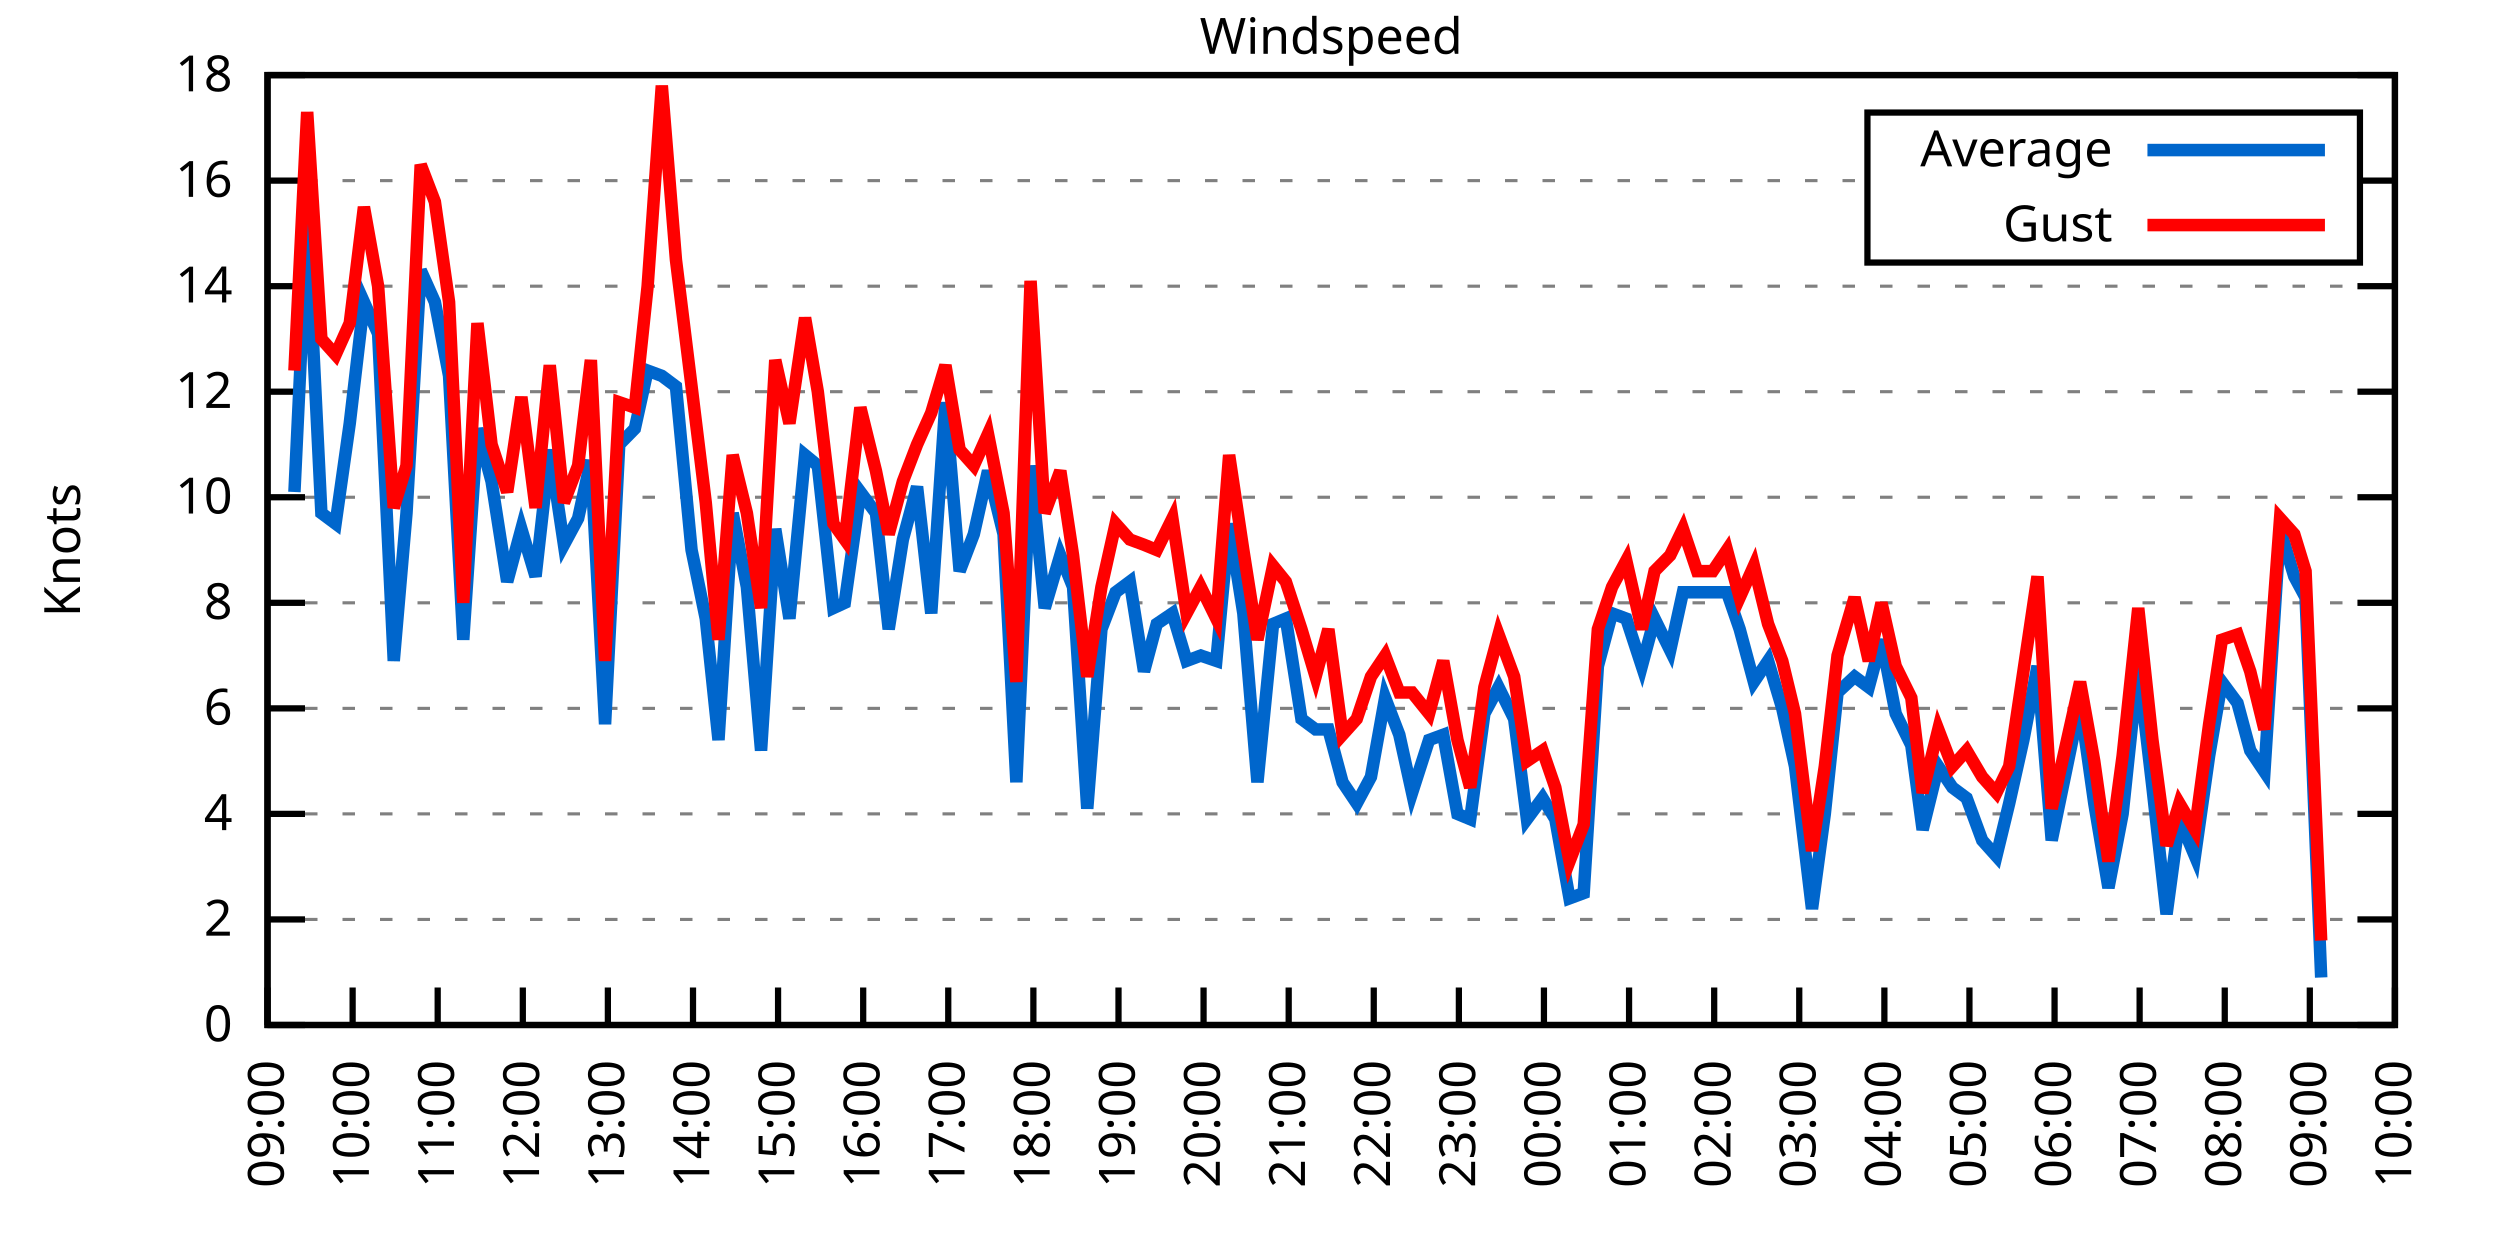
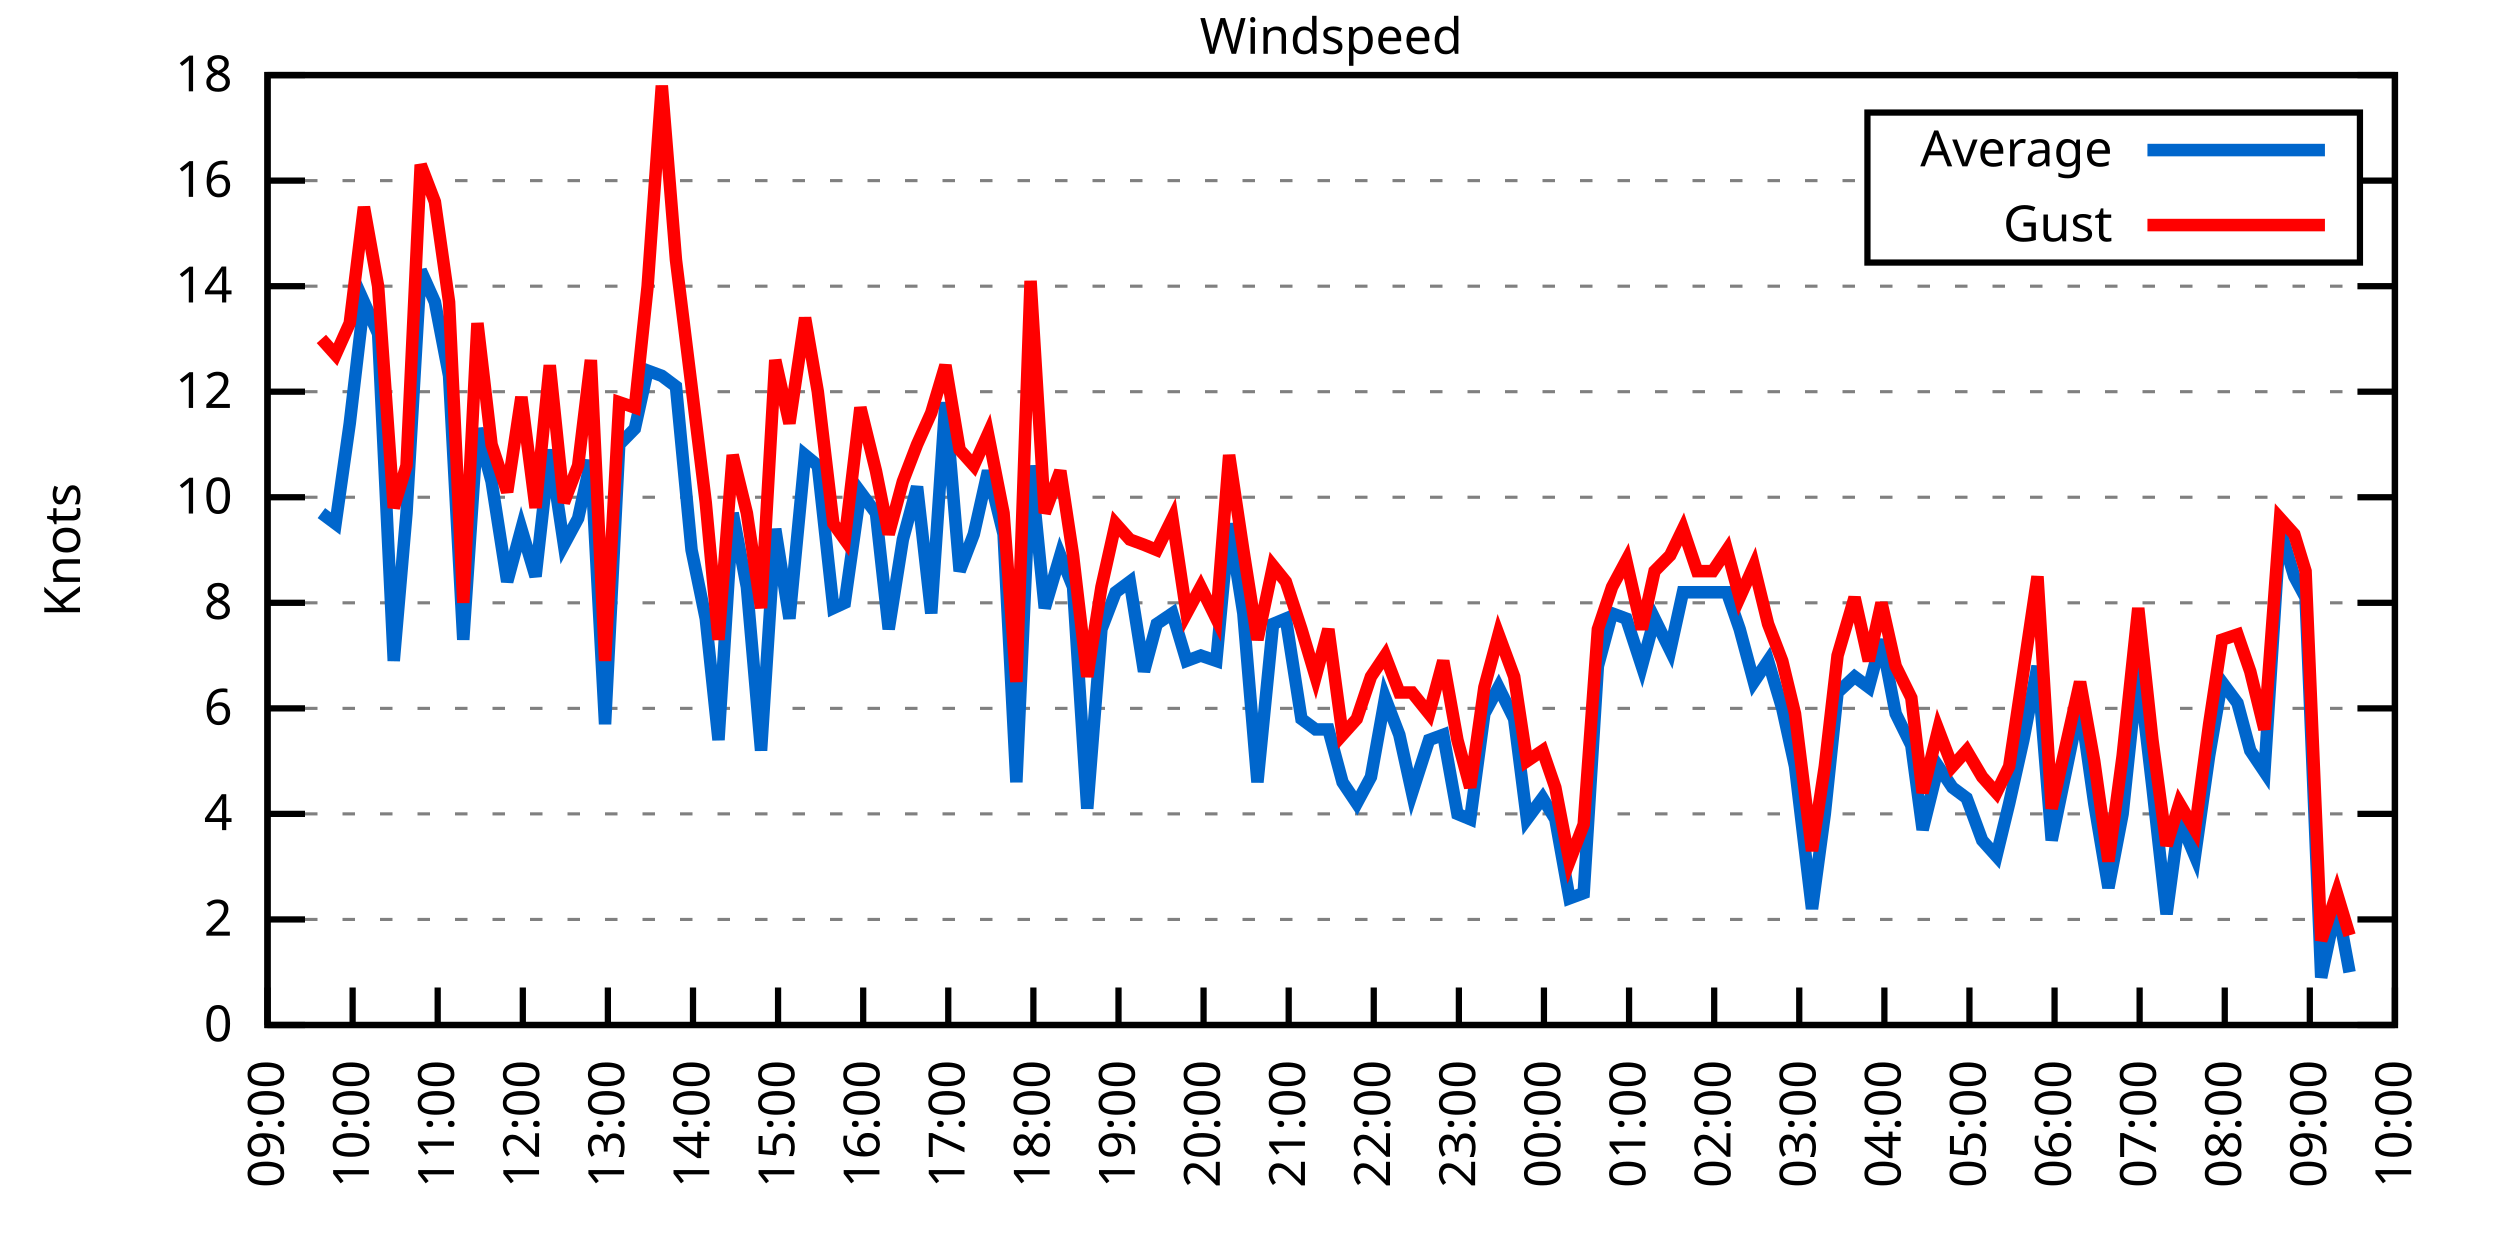
<svg xmlns="http://www.w3.org/2000/svg" xmlns:xlink="http://www.w3.org/1999/xlink" width="400" height="200" viewBox="0 0 400 200">
  <g id="gnuplot_canvas">
    <rect x="0" y="0" width="400" height="200" fill="none" />
    <defs>
      <circle id="gpDot" r="0.5" stroke-width="0.5" stroke="currentColor" />
      <path id="gpPt0" stroke-width="0.333" stroke="currentColor" d="M-1,0 h2 M0,-1 v2" />
      <path id="gpPt1" stroke-width="0.333" stroke="currentColor" d="M-1,-1 L1,1 M1,-1 L-1,1" />
      <path id="gpPt2" stroke-width="0.333" stroke="currentColor" d="M-1,0 L1,0 M0,-1 L0,1 M-1,-1 L1,1 M-1,1 L1,-1" />
      <rect id="gpPt3" stroke-width="0.333" stroke="currentColor" x="-1" y="-1" width="2" height="2" />
      <rect id="gpPt4" stroke-width="0.333" stroke="currentColor" fill="currentColor" x="-1" y="-1" width="2" height="2" />
      <circle id="gpPt5" stroke-width="0.333" stroke="currentColor" cx="0" cy="0" r="1" />
      <use xlink:href="#gpPt5" id="gpPt6" fill="currentColor" stroke="none" />
      <path id="gpPt7" stroke-width="0.333" stroke="currentColor" d="M0,-1.33 L-1.33,0.67 L1.33,0.67 z" />
      <use xlink:href="#gpPt7" id="gpPt8" fill="currentColor" stroke="none" />
      <use xlink:href="#gpPt7" id="gpPt9" stroke="currentColor" transform="rotate(180)" />
      <use xlink:href="#gpPt9" id="gpPt10" fill="currentColor" stroke="none" />
      <use xlink:href="#gpPt3" id="gpPt11" stroke="currentColor" transform="rotate(45)" />
      <use xlink:href="#gpPt11" id="gpPt12" fill="currentColor" stroke="none" />
      <path id="gpPt13" stroke-width="0.333" stroke="currentColor" d="M0,1.330 L1.265,0.411 L0.782,-1.067 L-0.782,-1.076 L-1.265,0.411 z" />
      <use xlink:href="#gpPt13" id="gpPt14" fill="currentColor" stroke="none" />
      <filter id="textbox" filterUnits="objectBoundingBox" x="0" y="0" height="1" width="1">
        <feFlood flood-color="white" flood-opacity="1" result="bgnd" />
        <feComposite in="SourceGraphic" in2="bgnd" operator="atop" />
      </filter>
      <filter id="greybox" filterUnits="objectBoundingBox" x="0" y="0" height="1" width="1">
        <feFlood flood-color="lightgrey" flood-opacity="1" result="grey" />
        <feComposite in="SourceGraphic" in2="grey" operator="atop" />
      </filter>
    </defs>
    <g fill="none" color="white" stroke="currentColor" stroke-width="1.00" stroke-linecap="butt" stroke-linejoin="miter">
</g>
    <g fill="none" color="black" stroke="currentColor" stroke-width="1.00" stroke-linecap="butt" stroke-linejoin="miter">
      <g stroke="none" shape-rendering="crispEdges">
        <polygon fill="rgb(255, 255, 255)" points="42.80,164.00 383.18,164.00 383.18,12.02 42.80,12.02 " />
      </g>
    </g>
    <g fill="none" color="black" stroke="currentColor" stroke-width="1.00" stroke-linecap="butt" stroke-linejoin="miter">
</g>
    <g fill="none" color="black" stroke="black" stroke-width="0.50" stroke-linecap="butt" stroke-linejoin="miter">
</g>
    <g fill="none" color="gray" stroke="currentColor" stroke-width="0.50" stroke-linecap="butt" stroke-linejoin="miter">
      <path stroke="gray" stroke-dasharray="2,4" class="gridline" d="M42.80,164.00 L383.19,164.00  " />
    </g>
    <g fill="none" color="gray" stroke="gray" stroke-width="1.00" stroke-linecap="butt" stroke-linejoin="miter">
</g>
    <g fill="none" color="black" stroke="currentColor" stroke-width="1.00" stroke-linecap="butt" stroke-linejoin="miter">
      <path stroke="black" d="M42.80,164.00 L48.80,164.00 M383.19,164.00 L377.19,164.00  " />
      <g transform="translate(37.20,166.60)" stroke="none" fill="black" font-family="Sans" font-size="8.00" text-anchor="end">
        <text>
          <tspan font-family="Sans"> 0</tspan>
        </text>
      </g>
    </g>
    <g fill="none" color="black" stroke="currentColor" stroke-width="1.00" stroke-linecap="butt" stroke-linejoin="miter">
</g>
    <g fill="none" color="black" stroke="black" stroke-width="0.50" stroke-linecap="butt" stroke-linejoin="miter">
</g>
    <g fill="none" color="gray" stroke="currentColor" stroke-width="0.50" stroke-linecap="butt" stroke-linejoin="miter">
      <path stroke="gray" stroke-dasharray="2,4" class="gridline" d="M42.80,147.11 L383.19,147.11  " />
    </g>
    <g fill="none" color="gray" stroke="gray" stroke-width="1.00" stroke-linecap="butt" stroke-linejoin="miter">
</g>
    <g fill="none" color="black" stroke="currentColor" stroke-width="1.00" stroke-linecap="butt" stroke-linejoin="miter">
      <path stroke="black" d="M42.80,147.11 L48.80,147.11 M383.19,147.11 L377.19,147.11  " />
      <g transform="translate(37.20,149.71)" stroke="none" fill="black" font-family="Sans" font-size="8.00" text-anchor="end">
        <text>
          <tspan font-family="Sans"> 2</tspan>
        </text>
      </g>
    </g>
    <g fill="none" color="black" stroke="currentColor" stroke-width="1.00" stroke-linecap="butt" stroke-linejoin="miter">
</g>
    <g fill="none" color="black" stroke="black" stroke-width="0.50" stroke-linecap="butt" stroke-linejoin="miter">
</g>
    <g fill="none" color="gray" stroke="currentColor" stroke-width="0.50" stroke-linecap="butt" stroke-linejoin="miter">
      <path stroke="gray" stroke-dasharray="2,4" class="gridline" d="M42.80,130.22 L383.19,130.22  " />
    </g>
    <g fill="none" color="gray" stroke="gray" stroke-width="1.00" stroke-linecap="butt" stroke-linejoin="miter">
</g>
    <g fill="none" color="black" stroke="currentColor" stroke-width="1.00" stroke-linecap="butt" stroke-linejoin="miter">
      <path stroke="black" d="M42.80,130.22 L48.80,130.22 M383.19,130.22 L377.19,130.22  " />
      <g transform="translate(37.20,132.82)" stroke="none" fill="black" font-family="Sans" font-size="8.00" text-anchor="end">
        <text>
          <tspan font-family="Sans"> 4</tspan>
        </text>
      </g>
    </g>
    <g fill="none" color="black" stroke="currentColor" stroke-width="1.00" stroke-linecap="butt" stroke-linejoin="miter">
</g>
    <g fill="none" color="black" stroke="black" stroke-width="0.50" stroke-linecap="butt" stroke-linejoin="miter">
</g>
    <g fill="none" color="gray" stroke="currentColor" stroke-width="0.50" stroke-linecap="butt" stroke-linejoin="miter">
      <path stroke="gray" stroke-dasharray="2,4" class="gridline" d="M42.80,113.34 L383.19,113.34  " />
    </g>
    <g fill="none" color="gray" stroke="gray" stroke-width="1.00" stroke-linecap="butt" stroke-linejoin="miter">
</g>
    <g fill="none" color="black" stroke="currentColor" stroke-width="1.00" stroke-linecap="butt" stroke-linejoin="miter">
      <path stroke="black" d="M42.80,113.34 L48.80,113.34 M383.19,113.34 L377.19,113.34  " />
      <g transform="translate(37.20,115.94)" stroke="none" fill="black" font-family="Sans" font-size="8.00" text-anchor="end">
        <text>
          <tspan font-family="Sans"> 6</tspan>
        </text>
      </g>
    </g>
    <g fill="none" color="black" stroke="currentColor" stroke-width="1.00" stroke-linecap="butt" stroke-linejoin="miter">
</g>
    <g fill="none" color="black" stroke="black" stroke-width="0.50" stroke-linecap="butt" stroke-linejoin="miter">
</g>
    <g fill="none" color="gray" stroke="currentColor" stroke-width="0.50" stroke-linecap="butt" stroke-linejoin="miter">
      <path stroke="gray" stroke-dasharray="2,4" class="gridline" d="M42.80,96.45 L383.19,96.45  " />
    </g>
    <g fill="none" color="gray" stroke="gray" stroke-width="1.00" stroke-linecap="butt" stroke-linejoin="miter">
</g>
    <g fill="none" color="black" stroke="currentColor" stroke-width="1.00" stroke-linecap="butt" stroke-linejoin="miter">
      <path stroke="black" d="M42.80,96.45 L48.80,96.45 M383.19,96.45 L377.19,96.45  " />
      <g transform="translate(37.20,99.05)" stroke="none" fill="black" font-family="Sans" font-size="8.00" text-anchor="end">
        <text>
          <tspan font-family="Sans"> 8</tspan>
        </text>
      </g>
    </g>
    <g fill="none" color="black" stroke="currentColor" stroke-width="1.00" stroke-linecap="butt" stroke-linejoin="miter">
</g>
    <g fill="none" color="black" stroke="black" stroke-width="0.50" stroke-linecap="butt" stroke-linejoin="miter">
</g>
    <g fill="none" color="gray" stroke="currentColor" stroke-width="0.50" stroke-linecap="butt" stroke-linejoin="miter">
      <path stroke="gray" stroke-dasharray="2,4" class="gridline" d="M42.80,79.56 L383.19,79.56  " />
    </g>
    <g fill="none" color="gray" stroke="gray" stroke-width="1.00" stroke-linecap="butt" stroke-linejoin="miter">
</g>
    <g fill="none" color="black" stroke="currentColor" stroke-width="1.00" stroke-linecap="butt" stroke-linejoin="miter">
      <path stroke="black" d="M42.80,79.56 L48.80,79.56 M383.19,79.56 L377.19,79.56  " />
      <g transform="translate(37.20,82.16)" stroke="none" fill="black" font-family="Sans" font-size="8.00" text-anchor="end">
        <text>
          <tspan font-family="Sans"> 10</tspan>
        </text>
      </g>
    </g>
    <g fill="none" color="black" stroke="currentColor" stroke-width="1.00" stroke-linecap="butt" stroke-linejoin="miter">
</g>
    <g fill="none" color="black" stroke="black" stroke-width="0.50" stroke-linecap="butt" stroke-linejoin="miter">
</g>
    <g fill="none" color="gray" stroke="currentColor" stroke-width="0.50" stroke-linecap="butt" stroke-linejoin="miter">
      <path stroke="gray" stroke-dasharray="2,4" class="gridline" d="M42.80,62.67 L383.19,62.67  " />
    </g>
    <g fill="none" color="gray" stroke="gray" stroke-width="1.00" stroke-linecap="butt" stroke-linejoin="miter">
</g>
    <g fill="none" color="black" stroke="currentColor" stroke-width="1.00" stroke-linecap="butt" stroke-linejoin="miter">
      <path stroke="black" d="M42.80,62.67 L48.80,62.67 M383.19,62.67 L377.19,62.67  " />
      <g transform="translate(37.20,65.27)" stroke="none" fill="black" font-family="Sans" font-size="8.00" text-anchor="end">
        <text>
          <tspan font-family="Sans"> 12</tspan>
        </text>
      </g>
    </g>
    <g fill="none" color="black" stroke="currentColor" stroke-width="1.00" stroke-linecap="butt" stroke-linejoin="miter">
</g>
    <g fill="none" color="black" stroke="black" stroke-width="0.50" stroke-linecap="butt" stroke-linejoin="miter">
</g>
    <g fill="none" color="gray" stroke="currentColor" stroke-width="0.50" stroke-linecap="butt" stroke-linejoin="miter">
      <path stroke="gray" stroke-dasharray="2,4" class="gridline" d="M42.80,45.79 L383.19,45.79  " />
    </g>
    <g fill="none" color="gray" stroke="gray" stroke-width="1.00" stroke-linecap="butt" stroke-linejoin="miter">
</g>
    <g fill="none" color="black" stroke="currentColor" stroke-width="1.00" stroke-linecap="butt" stroke-linejoin="miter">
      <path stroke="black" d="M42.80,45.79 L48.80,45.79 M383.19,45.79 L377.19,45.79  " />
      <g transform="translate(37.20,48.39)" stroke="none" fill="black" font-family="Sans" font-size="8.00" text-anchor="end">
        <text>
          <tspan font-family="Sans"> 14</tspan>
        </text>
      </g>
    </g>
    <g fill="none" color="black" stroke="currentColor" stroke-width="1.00" stroke-linecap="butt" stroke-linejoin="miter">
</g>
    <g fill="none" color="black" stroke="black" stroke-width="0.50" stroke-linecap="butt" stroke-linejoin="miter">
</g>
    <g fill="none" color="gray" stroke="currentColor" stroke-width="0.50" stroke-linecap="butt" stroke-linejoin="miter">
      <path stroke="gray" stroke-dasharray="2,4" class="gridline" d="M42.80,28.90 L298.79,28.90 M377.59,28.90 L383.19,28.90  " />
    </g>
    <g fill="none" color="gray" stroke="gray" stroke-width="1.00" stroke-linecap="butt" stroke-linejoin="miter">
</g>
    <g fill="none" color="black" stroke="currentColor" stroke-width="1.00" stroke-linecap="butt" stroke-linejoin="miter">
      <path stroke="black" d="M42.80,28.90 L48.80,28.90 M383.19,28.90 L377.19,28.90  " />
      <g transform="translate(37.20,31.50)" stroke="none" fill="black" font-family="Sans" font-size="8.00" text-anchor="end">
        <text>
          <tspan font-family="Sans"> 16</tspan>
        </text>
      </g>
    </g>
    <g fill="none" color="black" stroke="currentColor" stroke-width="1.00" stroke-linecap="butt" stroke-linejoin="miter">
</g>
    <g fill="none" color="black" stroke="black" stroke-width="0.50" stroke-linecap="butt" stroke-linejoin="miter">
</g>
    <g fill="none" color="gray" stroke="currentColor" stroke-width="0.50" stroke-linecap="butt" stroke-linejoin="miter">
      <path stroke="gray" stroke-dasharray="2,4" class="gridline" d="M42.80,12.01 L383.19,12.01  " />
    </g>
    <g fill="none" color="gray" stroke="gray" stroke-width="1.00" stroke-linecap="butt" stroke-linejoin="miter">
</g>
    <g fill="none" color="black" stroke="currentColor" stroke-width="1.00" stroke-linecap="butt" stroke-linejoin="miter">
      <path stroke="black" d="M42.80,12.01 L48.80,12.01 M383.19,12.01 L377.19,12.01  " />
      <g transform="translate(37.20,14.61)" stroke="none" fill="black" font-family="Sans" font-size="8.00" text-anchor="end">
        <text>
          <tspan font-family="Sans"> 18</tspan>
        </text>
      </g>
    </g>
    <g fill="none" color="black" stroke="currentColor" stroke-width="1.00" stroke-linecap="butt" stroke-linejoin="miter">
      <path stroke="black" d="M42.80,164.00 L42.80,158.00  " />
      <g transform="translate(45.40,169.60) rotate(270.00)" stroke="none" fill="black" font-family="Sans" font-size="8.00" text-anchor="end">
        <text>
          <tspan font-family="Sans">09:00</tspan>
        </text>
      </g>
    </g>
    <g fill="none" color="black" stroke="currentColor" stroke-width="1.00" stroke-linecap="butt" stroke-linejoin="miter">
      <path stroke="black" d="M56.42,164.00 L56.42,158.00  " />
      <g transform="translate(59.02,169.60) rotate(270.00)" stroke="none" fill="black" font-family="Sans" font-size="8.00" text-anchor="end">
        <text>
          <tspan font-family="Sans">10:00</tspan>
        </text>
      </g>
    </g>
    <g fill="none" color="black" stroke="currentColor" stroke-width="1.00" stroke-linecap="butt" stroke-linejoin="miter">
      <path stroke="black" d="M70.03,164.00 L70.03,158.00  " />
      <g transform="translate(72.63,169.60) rotate(270.00)" stroke="none" fill="black" font-family="Sans" font-size="8.00" text-anchor="end">
        <text>
          <tspan font-family="Sans">11:00</tspan>
        </text>
      </g>
    </g>
    <g fill="none" color="black" stroke="currentColor" stroke-width="1.00" stroke-linecap="butt" stroke-linejoin="miter">
      <path stroke="black" d="M83.65,164.00 L83.65,158.00  " />
      <g transform="translate(86.25,169.60) rotate(270.00)" stroke="none" fill="black" font-family="Sans" font-size="8.00" text-anchor="end">
        <text>
          <tspan font-family="Sans">12:00</tspan>
        </text>
      </g>
    </g>
    <g fill="none" color="black" stroke="currentColor" stroke-width="1.00" stroke-linecap="butt" stroke-linejoin="miter">
      <path stroke="black" d="M97.26,164.00 L97.26,158.00  " />
      <g transform="translate(99.86,169.60) rotate(270.00)" stroke="none" fill="black" font-family="Sans" font-size="8.00" text-anchor="end">
        <text>
          <tspan font-family="Sans">13:00</tspan>
        </text>
      </g>
    </g>
    <g fill="none" color="black" stroke="currentColor" stroke-width="1.00" stroke-linecap="butt" stroke-linejoin="miter">
      <path stroke="black" d="M110.88,164.00 L110.88,158.00  " />
      <g transform="translate(113.48,169.60) rotate(270.00)" stroke="none" fill="black" font-family="Sans" font-size="8.00" text-anchor="end">
        <text>
          <tspan font-family="Sans">14:00</tspan>
        </text>
      </g>
    </g>
    <g fill="none" color="black" stroke="currentColor" stroke-width="1.00" stroke-linecap="butt" stroke-linejoin="miter">
      <path stroke="black" d="M124.49,164.00 L124.49,158.00  " />
      <g transform="translate(127.09,169.60) rotate(270.00)" stroke="none" fill="black" font-family="Sans" font-size="8.00" text-anchor="end">
        <text>
          <tspan font-family="Sans">15:00</tspan>
        </text>
      </g>
    </g>
    <g fill="none" color="black" stroke="currentColor" stroke-width="1.00" stroke-linecap="butt" stroke-linejoin="miter">
      <path stroke="black" d="M138.11,164.00 L138.11,158.00  " />
      <g transform="translate(140.71,169.60) rotate(270.00)" stroke="none" fill="black" font-family="Sans" font-size="8.00" text-anchor="end">
        <text>
          <tspan font-family="Sans">16:00</tspan>
        </text>
      </g>
    </g>
    <g fill="none" color="black" stroke="currentColor" stroke-width="1.00" stroke-linecap="butt" stroke-linejoin="miter">
      <path stroke="black" d="M151.72,164.00 L151.72,158.00  " />
      <g transform="translate(154.32,169.60) rotate(270.00)" stroke="none" fill="black" font-family="Sans" font-size="8.00" text-anchor="end">
        <text>
          <tspan font-family="Sans">17:00</tspan>
        </text>
      </g>
    </g>
    <g fill="none" color="black" stroke="currentColor" stroke-width="1.00" stroke-linecap="butt" stroke-linejoin="miter">
      <path stroke="black" d="M165.34,164.00 L165.34,158.00  " />
      <g transform="translate(167.94,169.60) rotate(270.00)" stroke="none" fill="black" font-family="Sans" font-size="8.00" text-anchor="end">
        <text>
          <tspan font-family="Sans">18:00</tspan>
        </text>
      </g>
    </g>
    <g fill="none" color="black" stroke="currentColor" stroke-width="1.00" stroke-linecap="butt" stroke-linejoin="miter">
      <path stroke="black" d="M178.96,164.00 L178.96,158.00  " />
      <g transform="translate(181.56,169.60) rotate(270.00)" stroke="none" fill="black" font-family="Sans" font-size="8.00" text-anchor="end">
        <text>
          <tspan font-family="Sans">19:00</tspan>
        </text>
      </g>
    </g>
    <g fill="none" color="black" stroke="currentColor" stroke-width="1.00" stroke-linecap="butt" stroke-linejoin="miter">
      <path stroke="black" d="M192.57,164.00 L192.57,158.00  " />
      <g transform="translate(195.17,169.60) rotate(270.00)" stroke="none" fill="black" font-family="Sans" font-size="8.00" text-anchor="end">
        <text>
          <tspan font-family="Sans">20:00</tspan>
        </text>
      </g>
    </g>
    <g fill="none" color="black" stroke="currentColor" stroke-width="1.00" stroke-linecap="butt" stroke-linejoin="miter">
      <path stroke="black" d="M206.19,164.00 L206.19,158.00  " />
      <g transform="translate(208.79,169.60) rotate(270.00)" stroke="none" fill="black" font-family="Sans" font-size="8.00" text-anchor="end">
        <text>
          <tspan font-family="Sans">21:00</tspan>
        </text>
      </g>
    </g>
    <g fill="none" color="black" stroke="currentColor" stroke-width="1.00" stroke-linecap="butt" stroke-linejoin="miter">
      <path stroke="black" d="M219.80,164.00 L219.80,158.00  " />
      <g transform="translate(222.40,169.60) rotate(270.00)" stroke="none" fill="black" font-family="Sans" font-size="8.00" text-anchor="end">
        <text>
          <tspan font-family="Sans">22:00</tspan>
        </text>
      </g>
    </g>
    <g fill="none" color="black" stroke="currentColor" stroke-width="1.00" stroke-linecap="butt" stroke-linejoin="miter">
      <path stroke="black" d="M233.42,164.00 L233.42,158.00  " />
      <g transform="translate(236.02,169.60) rotate(270.00)" stroke="none" fill="black" font-family="Sans" font-size="8.00" text-anchor="end">
        <text>
          <tspan font-family="Sans">23:00</tspan>
        </text>
      </g>
    </g>
    <g fill="none" color="black" stroke="currentColor" stroke-width="1.00" stroke-linecap="butt" stroke-linejoin="miter">
      <path stroke="black" d="M247.03,164.00 L247.03,158.00  " />
      <g transform="translate(249.63,169.60) rotate(270.00)" stroke="none" fill="black" font-family="Sans" font-size="8.00" text-anchor="end">
        <text>
          <tspan font-family="Sans">00:00</tspan>
        </text>
      </g>
    </g>
    <g fill="none" color="black" stroke="currentColor" stroke-width="1.00" stroke-linecap="butt" stroke-linejoin="miter">
      <path stroke="black" d="M260.65,164.00 L260.65,158.00  " />
      <g transform="translate(263.25,169.60) rotate(270.00)" stroke="none" fill="black" font-family="Sans" font-size="8.00" text-anchor="end">
        <text>
          <tspan font-family="Sans">01:00</tspan>
        </text>
      </g>
    </g>
    <g fill="none" color="black" stroke="currentColor" stroke-width="1.00" stroke-linecap="butt" stroke-linejoin="miter">
      <path stroke="black" d="M274.27,164.00 L274.27,158.00  " />
      <g transform="translate(276.87,169.60) rotate(270.00)" stroke="none" fill="black" font-family="Sans" font-size="8.00" text-anchor="end">
        <text>
          <tspan font-family="Sans">02:00</tspan>
        </text>
      </g>
    </g>
    <g fill="none" color="black" stroke="currentColor" stroke-width="1.00" stroke-linecap="butt" stroke-linejoin="miter">
      <path stroke="black" d="M287.88,164.00 L287.88,158.00  " />
      <g transform="translate(290.48,169.60) rotate(270.00)" stroke="none" fill="black" font-family="Sans" font-size="8.00" text-anchor="end">
        <text>
          <tspan font-family="Sans">03:00</tspan>
        </text>
      </g>
    </g>
    <g fill="none" color="black" stroke="currentColor" stroke-width="1.00" stroke-linecap="butt" stroke-linejoin="miter">
      <path stroke="black" d="M301.50,164.00 L301.50,158.00  " />
      <g transform="translate(304.10,169.60) rotate(270.00)" stroke="none" fill="black" font-family="Sans" font-size="8.00" text-anchor="end">
        <text>
          <tspan font-family="Sans">04:00</tspan>
        </text>
      </g>
    </g>
    <g fill="none" color="black" stroke="currentColor" stroke-width="1.00" stroke-linecap="butt" stroke-linejoin="miter">
      <path stroke="black" d="M315.11,164.00 L315.11,158.00  " />
      <g transform="translate(317.71,169.60) rotate(270.00)" stroke="none" fill="black" font-family="Sans" font-size="8.00" text-anchor="end">
        <text>
          <tspan font-family="Sans">05:00</tspan>
        </text>
      </g>
    </g>
    <g fill="none" color="black" stroke="currentColor" stroke-width="1.00" stroke-linecap="butt" stroke-linejoin="miter">
      <path stroke="black" d="M328.73,164.00 L328.73,158.00  " />
      <g transform="translate(331.33,169.60) rotate(270.00)" stroke="none" fill="black" font-family="Sans" font-size="8.00" text-anchor="end">
        <text>
          <tspan font-family="Sans">06:00</tspan>
        </text>
      </g>
    </g>
    <g fill="none" color="black" stroke="currentColor" stroke-width="1.00" stroke-linecap="butt" stroke-linejoin="miter">
      <path stroke="black" d="M342.34,164.00 L342.34,158.00  " />
      <g transform="translate(344.94,169.60) rotate(270.00)" stroke="none" fill="black" font-family="Sans" font-size="8.00" text-anchor="end">
        <text>
          <tspan font-family="Sans">07:00</tspan>
        </text>
      </g>
    </g>
    <g fill="none" color="black" stroke="currentColor" stroke-width="1.00" stroke-linecap="butt" stroke-linejoin="miter">
      <path stroke="black" d="M355.96,164.00 L355.96,158.00  " />
      <g transform="translate(358.56,169.60) rotate(270.00)" stroke="none" fill="black" font-family="Sans" font-size="8.00" text-anchor="end">
        <text>
          <tspan font-family="Sans">08:00</tspan>
        </text>
      </g>
    </g>
    <g fill="none" color="black" stroke="currentColor" stroke-width="1.00" stroke-linecap="butt" stroke-linejoin="miter">
      <path stroke="black" d="M369.57,164.00 L369.57,158.00  " />
      <g transform="translate(372.17,169.60) rotate(270.00)" stroke="none" fill="black" font-family="Sans" font-size="8.00" text-anchor="end">
        <text>
          <tspan font-family="Sans">09:00</tspan>
        </text>
      </g>
    </g>
    <g fill="none" color="black" stroke="currentColor" stroke-width="1.00" stroke-linecap="butt" stroke-linejoin="miter">
      <path stroke="black" d="M383.19,164.00 L383.19,158.00  " />
      <g transform="translate(385.79,169.60) rotate(270.00)" stroke="none" fill="black" font-family="Sans" font-size="8.00" text-anchor="end">
        <text>
          <tspan font-family="Sans">10:00</tspan>
        </text>
      </g>
    </g>
    <g fill="none" color="black" stroke="currentColor" stroke-width="1.00" stroke-linecap="butt" stroke-linejoin="miter">
</g>
    <g fill="none" color="black" stroke="currentColor" stroke-width="1.00" stroke-linecap="butt" stroke-linejoin="miter">
      <path stroke="black" d="M42.80,12.01 L42.80,164.00 L383.19,164.00 L383.19,12.01 L42.80,12.01 Z  " />
    </g>
    <g fill="none" color="black" stroke="currentColor" stroke-width="1.00" stroke-linecap="butt" stroke-linejoin="miter">
</g>
    <g fill="none" color="black" stroke="currentColor" stroke-width="1.00" stroke-linecap="butt" stroke-linejoin="miter">
      <path stroke="black" d="M298.79,42.01 L298.79,18.01 L377.59,18.01 L377.59,42.01 L298.79,42.01 Z  " />
    </g>
    <g id="Windspeed_plot_1">
      <g fill="none" color="white" stroke="black" stroke-width="2.00" stroke-linecap="butt" stroke-linejoin="miter">
</g>
      <g fill="none" color="black" stroke="currentColor" stroke-width="2.00" stroke-linecap="butt" stroke-linejoin="miter">
        <g transform="translate(337.99,26.61)" stroke="none" fill="black" font-family="Sans" font-size="8.00" text-anchor="end">
          <text>
            <tspan font-family="Sans">Average</tspan>
          </text>
        </g>
      </g>
      <g fill="none" color="black" stroke="currentColor" stroke-width="2.00" stroke-linecap="butt" stroke-linejoin="miter">
-         <path stroke="rgb(  0, 102, 204)" d="M343.59,24.01 L371.99,24.01 M47.11,78.72 L49.15,35.65 L51.42,82.09 L53.69,83.78 L55.96,67.74 L58.23,48.32   L60.50,53.39 L63.00,105.74 L65.04,82.09 L67.31,43.25 L69.58,48.32 L71.85,60.14 L74.12,102.36 L76.39,68.58   L78.65,77.03 L81.15,93.07 L83.42,84.63 L85.69,92.23 L87.96,71.96 L90.23,87.16 L92.50,82.94 L94.54,73.65   L96.81,115.87 L99.08,71.12 L101.57,68.58 L103.62,59.30 L105.89,60.14 L108.15,61.83 L110.65,88.00 L112.92,98.98   L114.96,118.40 L117.23,82.09 L119.50,93.92 L121.77,120.09 L124.04,84.63 L126.31,98.98 L128.81,72.81 L130.85,74.49   L133.34,97.29 L135.16,96.45 L137.66,78.72 L140.15,82.09 L142.19,100.67 L144.46,86.32 L146.73,77.87 L149.00,98.14   L151.27,64.36 L153.54,91.38 L155.81,85.47 L158.08,75.34 L160.57,85.47 L162.62,125.16 L164.89,74.49 L167.16,97.29   L169.65,88.85 L171.69,93.92 L173.96,129.38 L176.23,100.67 L178.50,94.76 L180.77,93.07 L183.04,107.43 L185.08,99.83   L187.58,98.14 L189.85,105.74 L192.12,104.89 L194.61,105.74 L196.66,83.78 L198.93,98.14 L201.19,125.16 L203.69,99.83   L205.73,98.98 L208.23,115.03 L210.50,116.71 L212.54,116.71 L214.81,125.16 L217.08,128.54 L219.35,124.31 L221.62,111.65   L223.89,117.56 L225.93,126.85 L228.65,118.40 L230.92,117.56 L233.19,130.22 L235.23,131.07 L237.50,114.18 L239.77,109.96   L242.27,115.03 L244.31,131.07 L246.81,127.69 L248.85,131.07 L251.12,143.73 L253.39,142.89 L255.66,106.58 L257.93,98.14   L260.20,98.98 L262.69,106.58 L264.73,98.98 L267.23,104.05 L269.27,94.76 L271.54,94.76 L274.04,94.76 L276.31,94.76   L278.35,100.67 L280.62,109.11 L282.89,105.74 L285.16,113.34 L287.20,122.62 L289.92,145.42 L291.97,130.22 L294.01,110.80   L296.73,108.27 L299.00,109.96 L301.04,102.36 L303.31,114.18 L305.81,119.25 L307.62,132.76 L310.12,122.62 L312.39,126.00   L314.66,127.69 L317.15,134.45 L319.42,136.98 L321.47,128.54 L323.74,118.40 L326.00,106.58 L328.27,134.45 L332.81,112.49   L335.08,128.54 L337.35,142.05 L339.62,130.22 L342.12,106.58 L344.39,126.00 L346.65,146.27 L348.70,131.07 L351.19,136.98   L353.46,120.94 L355.50,109.11 L358.00,112.49 L360.04,120.09 L362.31,123.47 L364.81,84.63 L367.08,92.23 L368.89,95.60   L371.39,156.40  " />
+         <path stroke="rgb(  0, 102, 204)" d="M343.59,24.01 L371.99,24.01 M51.42,82.09 L53.69,83.78 L55.96,67.74 L58.23,48.32 L60.50,53.39 L63.00,105.74   L65.04,82.09 L67.31,43.25 L69.58,48.32 L71.85,60.14 L74.12,102.36 L76.39,68.58 L78.65,77.03 L81.15,93.07   L83.42,84.63 L85.69,92.23 L87.96,71.96 L90.23,87.16 L92.50,82.94 L94.54,73.65 L96.81,115.87 L99.08,71.12   L101.57,68.58 L103.62,59.30 L105.89,60.14 L108.15,61.83 L110.65,88.00 L112.92,98.98 L114.96,118.40 L117.23,82.09   L119.50,93.92 L121.77,120.09 L124.04,84.63 L126.31,98.98 L128.81,72.81 L130.85,74.49 L133.34,97.29 L135.16,96.45   L137.66,78.72 L140.15,82.09 L142.19,100.67 L144.46,86.32 L146.73,77.87 L149.00,98.14 L151.27,64.36 L153.54,91.38   L155.81,85.47 L158.08,75.34 L160.57,85.47 L162.62,125.16 L164.89,74.49 L167.16,97.29 L169.65,88.85 L171.69,93.92   L173.96,129.38 L176.23,100.67 L178.50,94.76 L180.77,93.07 L183.04,107.43 L185.08,99.83 L187.58,98.14 L189.85,105.74   L192.12,104.89 L194.61,105.74 L196.66,83.78 L198.93,98.14 L201.19,125.16 L203.69,99.83 L205.73,98.98 L208.23,115.03   L210.50,116.71 L212.54,116.71 L214.81,125.16 L217.08,128.54 L219.35,124.31 L221.62,111.65 L223.89,117.56 L225.93,126.85   L228.65,118.40 L230.92,117.56 L233.19,130.22 L235.23,131.07 L237.50,114.18 L239.77,109.96 L242.27,115.03 L244.31,131.07   L246.81,127.69 L248.85,131.07 L251.12,143.73 L253.39,142.89 L255.66,106.58 L257.93,98.14 L260.20,98.98 L262.69,106.58   L264.73,98.98 L267.23,104.05 L269.27,94.76 L271.54,94.76 L274.04,94.76 L276.31,94.76 L278.35,100.67 L280.62,109.11   L282.89,105.74 L285.16,113.34 L287.20,122.62 L289.92,145.42 L291.97,130.22 L294.01,110.80 L296.73,108.27 L299.00,109.96   L301.04,102.36 L303.31,114.18 L305.81,119.25 L307.62,132.76 L310.12,122.62 L312.39,126.00 L314.66,127.69 L317.15,134.45   L319.42,136.98 L321.47,128.54 L323.74,118.40 L326.00,106.58 L328.27,134.45 L332.81,112.49 L335.08,128.54 L337.35,142.05   L339.62,130.22 L342.12,106.58 L344.39,126.00 L346.65,146.27 L348.70,131.07 L351.19,136.98 L353.46,120.94 L355.50,109.11   L358.00,112.49 L360.04,120.09 L362.31,123.47 L364.81,84.63 L367.08,92.23 L368.89,95.60 L371.39,156.40 L373.89,144.58   L375.93,155.56  " />
      </g>
    </g>
    <g id="Windspeed_plot_2">
      <g fill="none" color="black" stroke="currentColor" stroke-width="2.00" stroke-linecap="butt" stroke-linejoin="miter">
        <g transform="translate(337.99,38.61)" stroke="none" fill="black" font-family="Sans" font-size="8.00" text-anchor="end">
          <text>
            <tspan font-family="Sans">Gust</tspan>
          </text>
        </g>
      </g>
      <g fill="none" color="black" stroke="currentColor" stroke-width="2.00" stroke-linecap="butt" stroke-linejoin="miter">
-         <path stroke="rgb(255,   0,   0)" d="M343.59,36.01 L371.99,36.01 M47.11,59.30 L49.15,17.92 L51.42,54.23 L53.69,56.76 L55.96,51.70 L58.23,33.12   L60.50,45.79 L63.00,81.25 L65.04,74.49 L67.31,26.36 L69.58,32.28 L71.85,48.32 L74.12,96.45 L76.39,51.70   L78.65,71.12 L81.15,78.72 L83.42,63.52 L85.69,81.25 L87.96,58.45 L90.23,80.41 L92.50,74.49 L94.54,57.61   L96.81,105.74 L99.08,64.36 L101.57,65.21 L103.62,45.79 L105.89,13.70 L108.15,41.56 L110.65,61.83 L112.92,80.41   L114.96,102.36 L117.23,72.81 L119.50,82.09 L121.77,97.29 L124.04,57.61 L126.31,67.74 L128.81,50.85 L130.85,62.67   L133.34,83.78 L135.16,86.32 L137.66,65.21 L140.15,75.34 L142.19,85.47 L144.46,77.03 L146.73,71.12 L149.00,66.05   L151.27,58.45 L153.54,71.96 L155.81,74.49 L158.08,69.43 L160.57,82.09 L162.62,109.11 L164.89,44.94 L167.16,82.09   L169.65,75.34 L171.69,88.85 L173.96,108.27 L176.23,93.92 L178.50,83.78 L180.77,86.32 L183.04,87.16 L185.08,88.00   L187.58,82.94 L189.85,98.14 L192.12,93.92 L194.61,98.98 L196.66,72.81 L198.93,88.00 L201.19,102.36 L203.69,90.54   L205.73,93.07 L208.23,100.67 L210.50,108.27 L212.54,100.67 L214.81,117.56 L217.08,115.03 L219.35,108.27 L221.62,104.89   L223.89,110.80 L225.93,110.80 L228.65,114.18 L230.92,105.74 L233.19,118.40 L235.23,126.00 L237.50,109.96 L239.77,101.52   L242.27,108.27 L244.31,121.78 L246.81,120.09 L248.85,126.00 L251.12,137.82 L253.39,131.91 L255.66,100.67 L257.93,93.92   L260.20,89.69 L262.69,100.67 L264.73,91.38 L267.23,88.85 L269.27,84.63 L271.54,91.38 L274.04,91.38 L276.31,88.00   L278.35,95.60 L280.62,90.54 L282.89,99.83 L285.16,105.74 L287.20,114.18 L289.92,136.14 L291.97,122.62 L294.01,104.89   L296.73,95.60 L299.00,105.74 L301.04,96.45 L303.31,106.58 L305.81,111.65 L307.62,126.85 L310.12,116.71 L312.39,122.62   L314.66,120.09 L317.15,124.31 L319.42,126.85 L321.47,122.62 L323.74,107.43 L326.00,92.23 L328.27,129.38 L332.81,109.11   L335.08,121.78 L337.35,137.82 L339.62,120.94 L342.12,97.29 L344.39,118.40 L346.65,135.29 L348.70,128.54 L351.19,132.76   L353.46,115.87 L355.50,102.36 L358.00,101.52 L360.04,107.43 L362.31,116.71 L364.81,82.94 L367.08,85.47 L368.89,91.38   L371.39,150.49  " />
+         <path stroke="rgb(255,   0,   0)" d="M343.59,36.01 L371.99,36.01 M51.42,54.23 L53.69,56.76 L55.96,51.70 L58.23,33.12 L60.50,45.79 L63.00,81.25   L65.04,74.49 L67.31,26.36 L69.58,32.28 L71.85,48.32 L74.12,96.45 L76.39,51.70 L78.65,71.12 L81.15,78.72   L83.42,63.52 L85.69,81.25 L87.96,58.45 L90.23,80.41 L92.50,74.49 L94.54,57.61 L96.81,105.74 L99.08,64.36   L101.57,65.21 L103.62,45.79 L105.89,13.70 L108.15,41.56 L110.65,61.83 L112.92,80.41 L114.96,102.36 L117.23,72.81   L119.50,82.09 L121.77,97.29 L124.04,57.61 L126.31,67.74 L128.81,50.85 L130.85,62.67 L133.34,83.78 L135.16,86.32   L137.66,65.21 L140.15,75.34 L142.19,85.47 L144.46,77.03 L146.73,71.12 L149.00,66.05 L151.27,58.45 L153.54,71.96   L155.81,74.49 L158.08,69.43 L160.57,82.09 L162.62,109.11 L164.89,44.94 L167.16,82.09 L169.65,75.34 L171.69,88.85   L173.96,108.27 L176.23,93.92 L178.50,83.78 L180.77,86.32 L183.04,87.16 L185.08,88.00 L187.58,82.94 L189.85,98.14   L192.12,93.92 L194.61,98.98 L196.66,72.81 L198.93,88.00 L201.19,102.36 L203.69,90.54 L205.73,93.07 L208.23,100.67   L210.50,108.27 L212.54,100.67 L214.81,117.56 L217.08,115.03 L219.35,108.27 L221.62,104.89 L223.89,110.80 L225.93,110.80   L228.65,114.18 L230.92,105.74 L233.19,118.40 L235.23,126.00 L237.50,109.96 L239.77,101.52 L242.27,108.27 L244.31,121.78   L246.81,120.09 L248.85,126.00 L251.12,137.82 L253.39,131.91 L255.66,100.67 L257.93,93.92 L260.20,89.69 L262.69,100.67   L264.73,91.38 L267.23,88.85 L269.27,84.63 L271.54,91.38 L274.04,91.38 L276.31,88.00 L278.35,95.60 L280.62,90.54   L282.89,99.83 L285.16,105.74 L287.20,114.18 L289.92,136.14 L291.97,122.62 L294.01,104.89 L296.73,95.60 L299.00,105.74   L301.04,96.45 L303.31,106.58 L305.81,111.65 L307.62,126.85 L310.12,116.71 L312.39,122.62 L314.66,120.09 L317.15,124.31   L319.42,126.85 L321.47,122.62 L323.74,107.43 L326.00,92.23 L328.27,129.38 L332.81,109.11 L335.08,121.78 L337.35,137.82   L339.62,120.94 L342.12,97.29 L344.39,118.40 L346.65,135.29 L348.70,128.54 L351.19,132.76 L353.46,115.87 L355.50,102.36   L358.00,101.52 L360.04,107.43 L362.31,116.71 L364.81,82.94 L367.08,85.47 L368.89,91.38 L371.39,150.49 L373.89,142.89   L375.93,149.65  " />
      </g>
    </g>
    <g fill="none" color="black" stroke="currentColor" stroke-width="2.00" stroke-linecap="butt" stroke-linejoin="miter">
</g>
    <g fill="none" color="black" stroke="black" stroke-width="1.00" stroke-linecap="butt" stroke-linejoin="miter">
</g>
    <g fill="none" color="black" stroke="currentColor" stroke-width="1.00" stroke-linecap="butt" stroke-linejoin="miter">
      <path stroke="black" d="M42.80,12.01 L42.80,164.00 L383.19,164.00 L383.19,12.01 L42.80,12.01 Z  " />
      <g transform="translate(12.80,88.01) rotate(270.00)" stroke="none" fill="black" font-family="Sans" font-size="8.00" text-anchor="middle">
        <text>
          <tspan font-family="Sans">Knots</tspan>
        </text>
      </g>
    </g>
    <g fill="none" color="black" stroke="currentColor" stroke-width="1.00" stroke-linecap="butt" stroke-linejoin="miter">
</g>
    <g fill="none" color="black" stroke="currentColor" stroke-width="1.00" stroke-linecap="butt" stroke-linejoin="miter">
      <g transform="translate(212.99,8.61)" stroke="none" fill="black" font-family="Sans" font-size="8.00" text-anchor="middle">
        <text>
          <tspan font-family="Sans">Windspeed</tspan>
        </text>
      </g>
    </g>
    <g fill="none" color="black" stroke="currentColor" stroke-width="1.00" stroke-linecap="butt" stroke-linejoin="miter">
</g>
  </g>
</svg>
